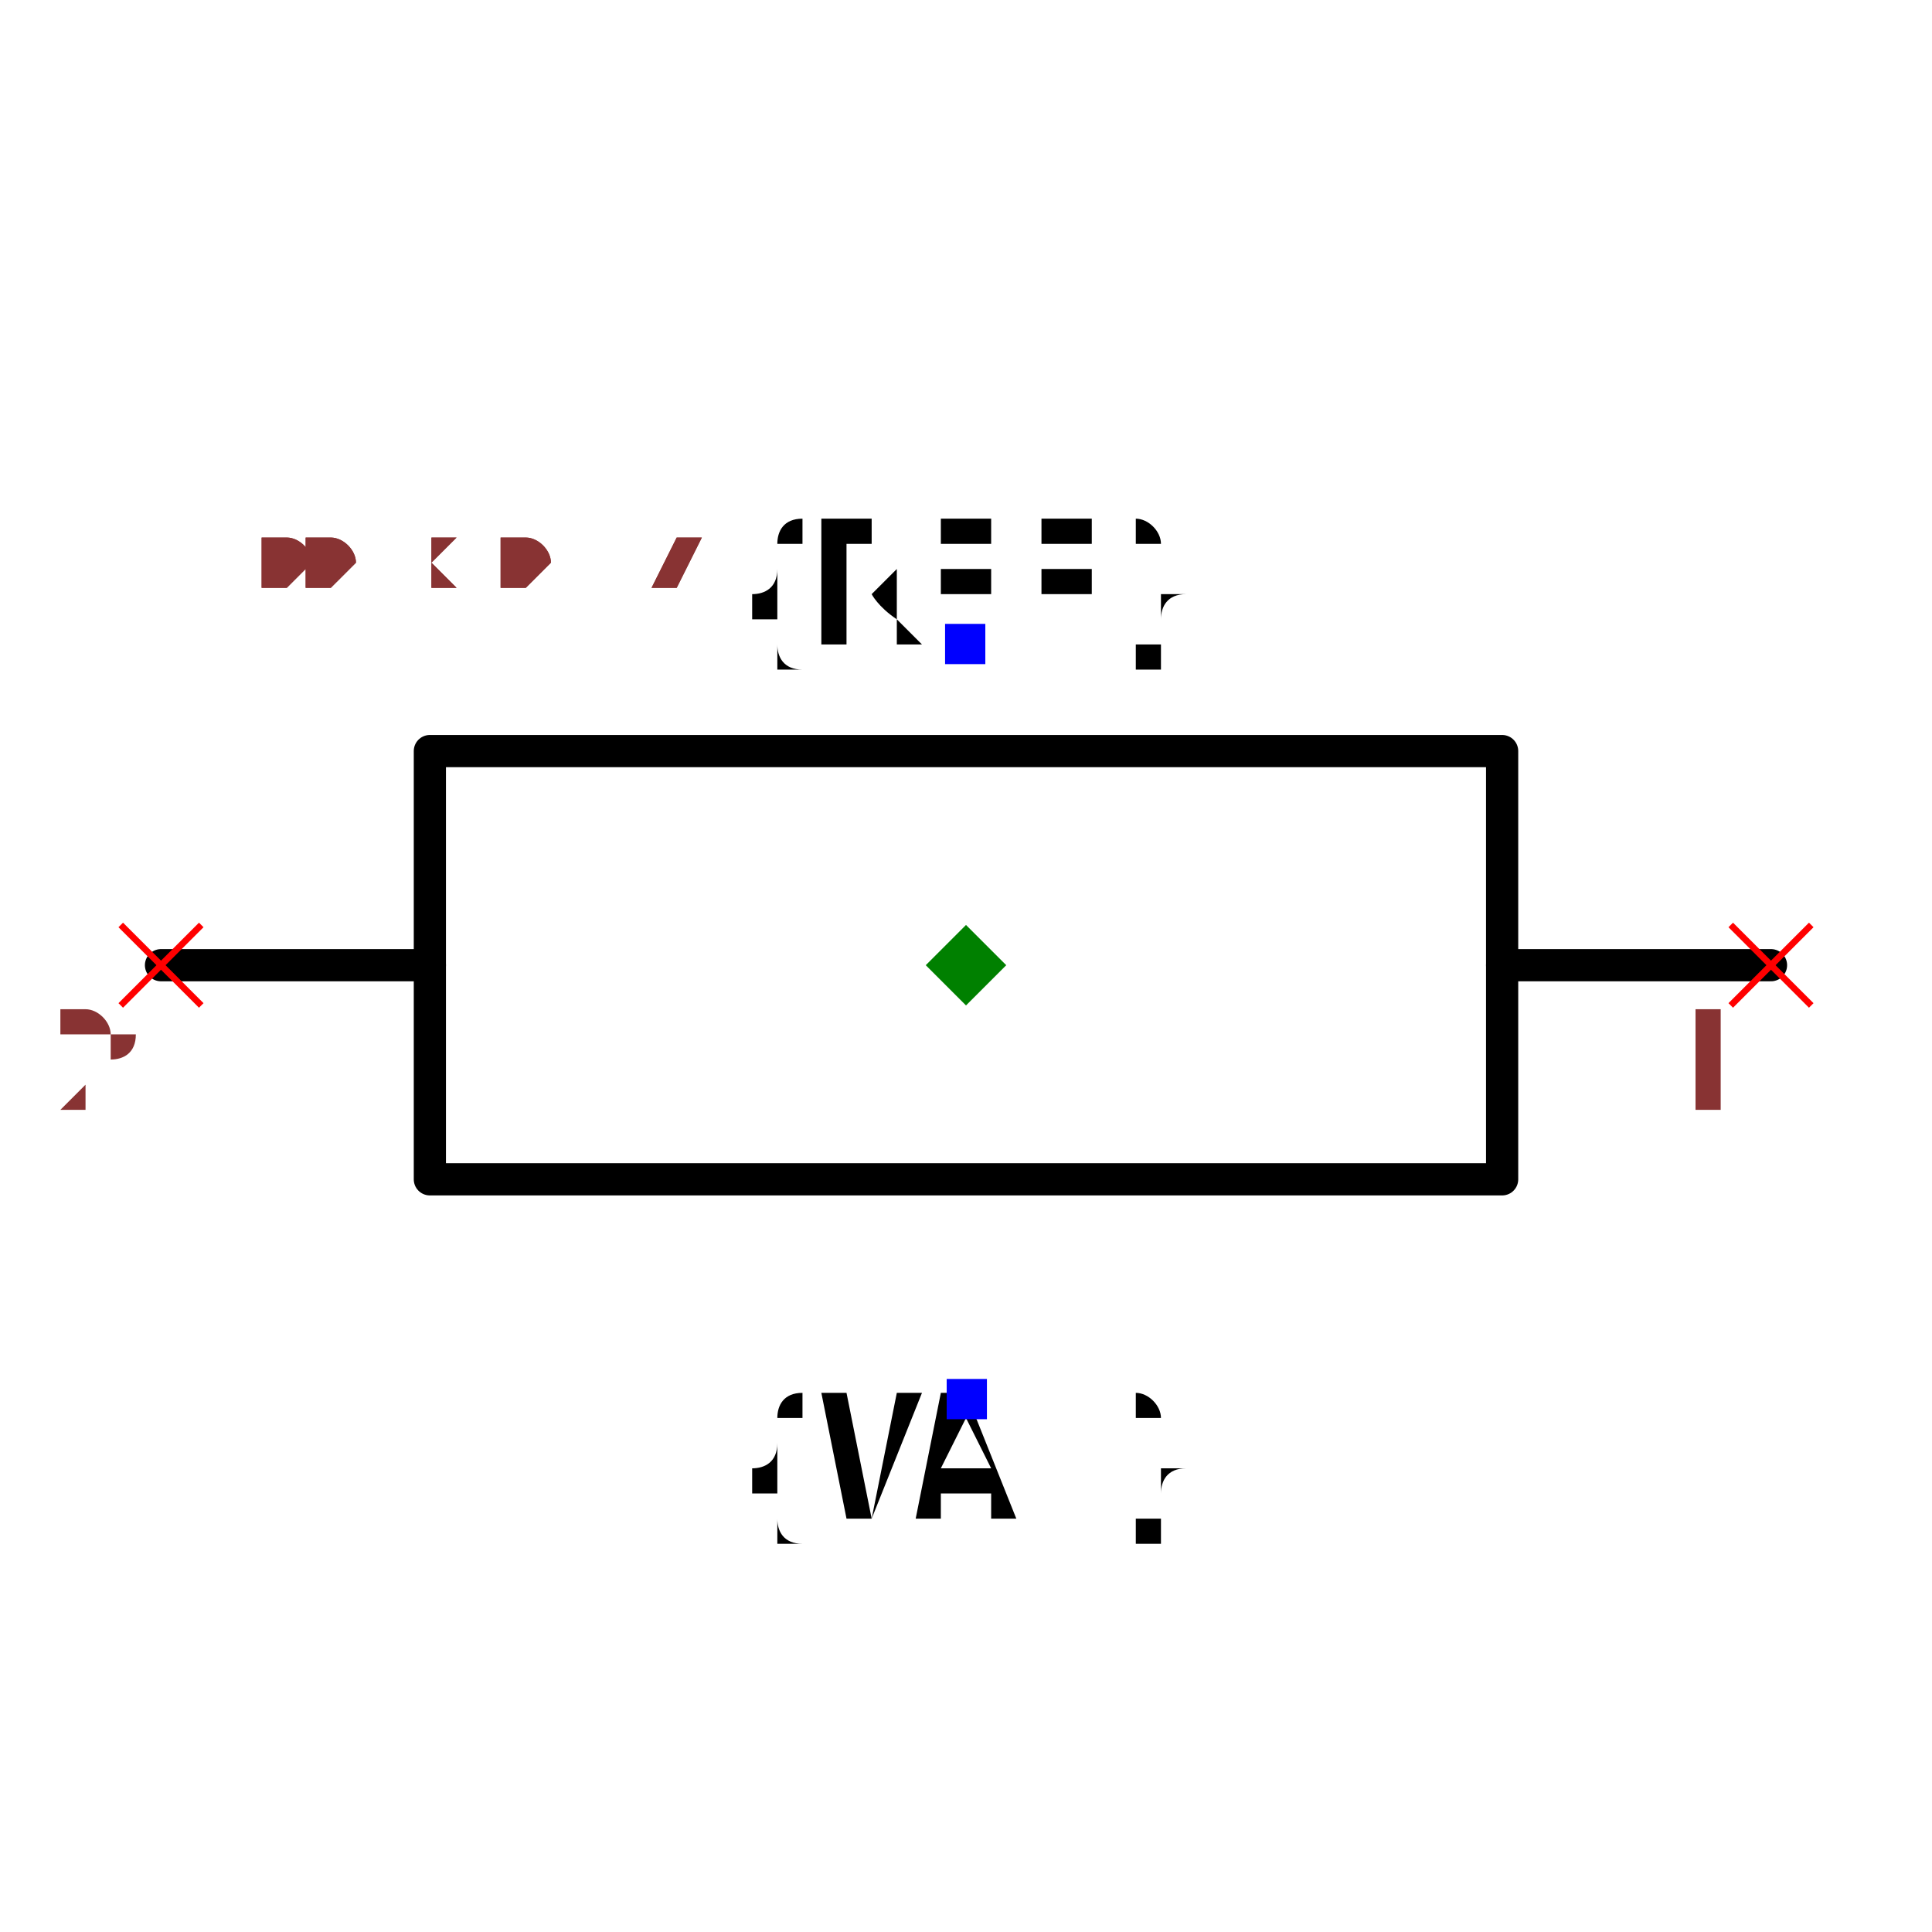
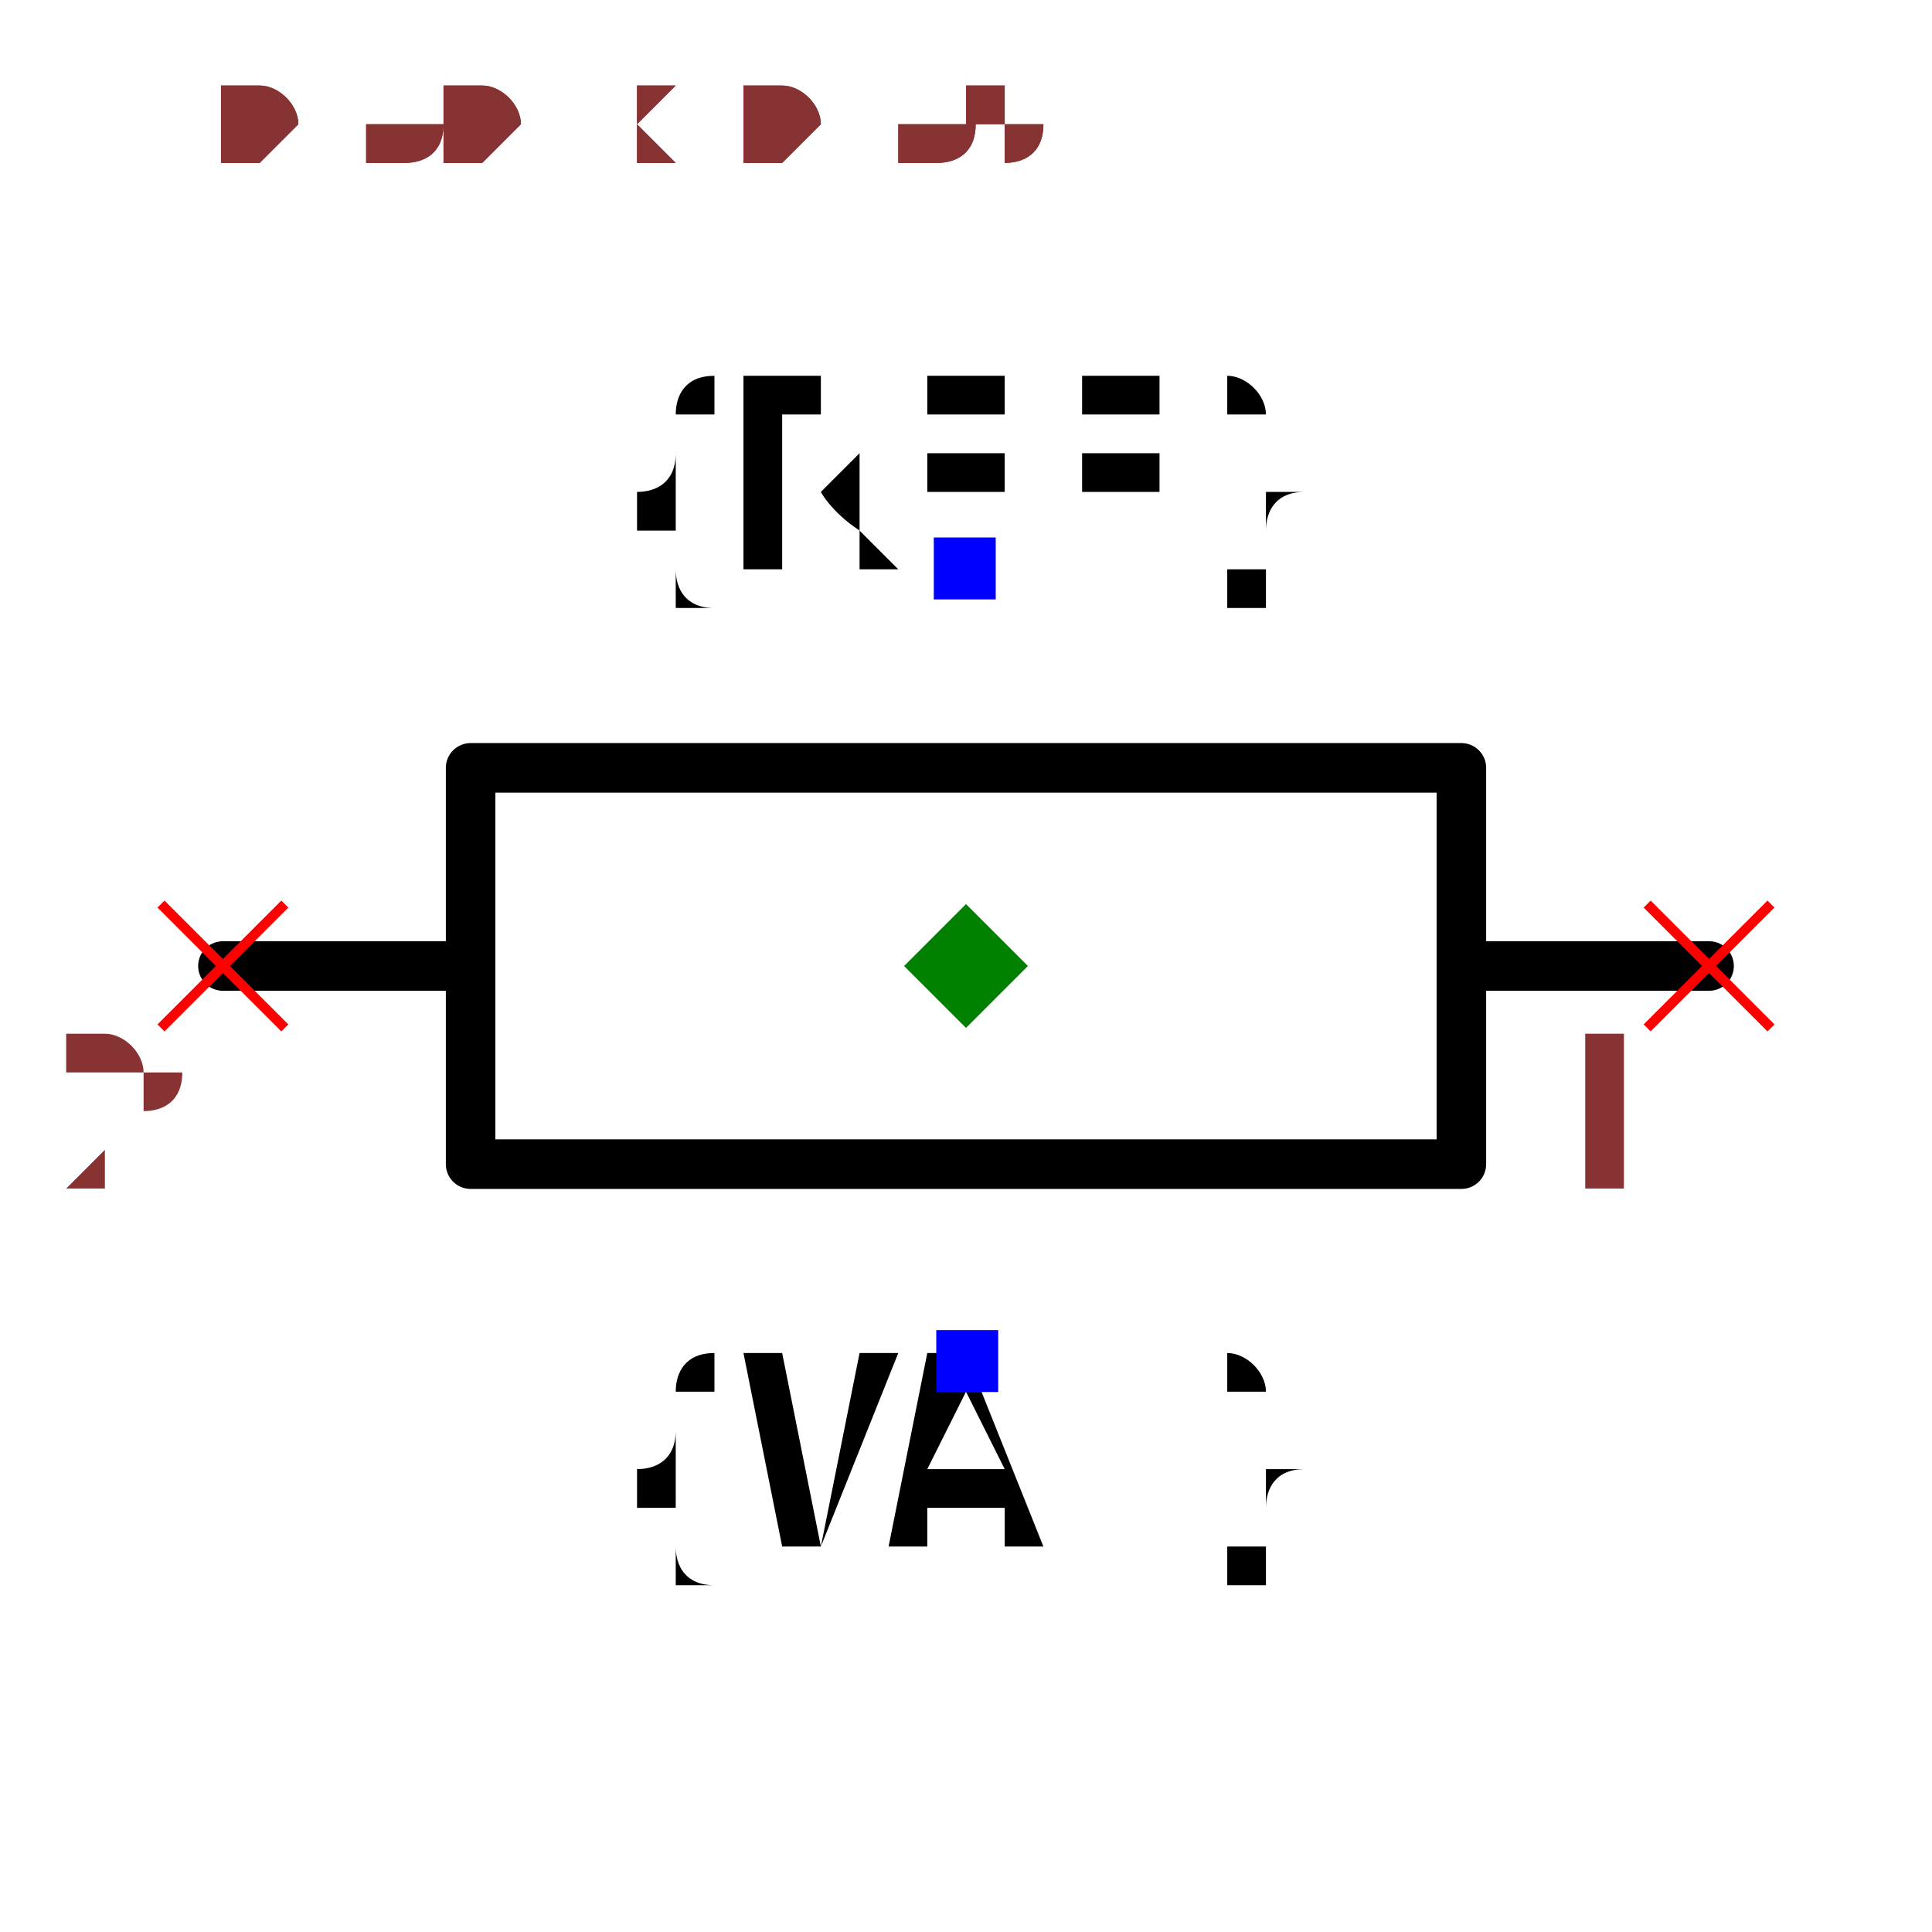
- <svg xmlns="http://www.w3.org/2000/svg" width="150" height="150" viewBox="-0.6 -0.281 1.2 0.563">
-   <path d="M0.5,-6.123233995736766e-17 L0.333,-4.081747781558128e-17" fill="none" stroke="black" stroke-width="0.02" stroke-linecap="round" stroke-linejoin="round" />
-   <path d="M-0.333,4.081747781558128e-17 L-0.5,6.123233995736766e-17" fill="none" stroke="black" stroke-width="0.02" stroke-linecap="round" stroke-linejoin="round" />
-   <path d="M0.333,0.133 L-0.333,0.133 L-0.333,-0.133 L0.333,-0.133 L0.333,0.133" fill="none" stroke="black" stroke-width="0.02" stroke-linecap="round" stroke-linejoin="round" />
-   <text x="-2.4426235595031442e-17" y="-0.199" dx="0" dy="0" text-anchor="middle" style="font: 0.1px monospace; fill: black">{REF}</text>
-   <rect x="-0.013" y="-0.212" width="0.025" height="0.025" fill="blue" />
-   <text x="3.2998763189062914e-17" y="0.269" dx="0" dy="0.075" text-anchor="middle" style="font: 0.1px monospace; fill: black">{VAL}</text>
-   <rect x="-0.012" y="0.257" width="0.025" height="0.025" fill="blue" />
-   <line x1="0.475" y1="-0.025" x2="0.525" y2="0.025" stroke="red" stroke-width="0.004" />
-   <line x1="0.475" y1="0.025" x2="0.525" y2="-0.025" stroke="red" stroke-width="0.004" />
-   <text x="0.46" y="0.09" text-anchor="middle" style="font: 0.08px monospace; fill: #833;">1</text>
-   <line x1="-0.525" y1="-0.025" x2="-0.475" y2="0.025" stroke="red" stroke-width="0.004" />
-   <line x1="-0.525" y1="0.025" x2="-0.475" y2="-0.025" stroke="red" stroke-width="0.004" />
-   <text x="-0.54" y="0.09" text-anchor="middle" style="font: 0.08px monospace; fill: #833;">2</text>
+ <svg xmlns="http://www.w3.org/2000/svg" width="150" height="150" viewBox="-0.36 -0.39 0.72 0.78">
+   <path d="M0.3,-3.6739403974420595e-17 L0.2,-2.449048668934877e-17" fill="none" stroke="black" stroke-width="0.02" stroke-linecap="round" stroke-linejoin="round" />
+   <path d="M-0.2,2.449048668934877e-17 L-0.3,3.6739403974420595e-17" fill="none" stroke="black" stroke-width="0.02" stroke-linecap="round" stroke-linejoin="round" />
+   <path d="M0.2,0.08 L-0.2,0.08 L-0.2,-0.08 L0.2,-0.08 L0.2,0.08" fill="none" stroke="black" stroke-width="0.02" stroke-linecap="round" stroke-linejoin="round" />
+   <text x="-1.959434878635765e-17" y="-0.16" dx="0" dy="0" text-anchor="middle" style="font: 0.1px monospace; fill: black">{REF}</text>
+   <rect x="-0.013" y="-0.173" width="0.025" height="0.025" fill="blue" />
+   <text x="1.959434878635765e-17" y="0.16" dx="0" dy="0.075" text-anchor="middle" style="font: 0.1px monospace; fill: black">{VAL}</text>
+   <rect x="-0.012" y="0.147" width="0.025" height="0.025" fill="blue" />
+   <line x1="0.275" y1="-0.025" x2="0.325" y2="0.025" stroke="red" stroke-width="0.004" />
+   <line x1="0.275" y1="0.025" x2="0.325" y2="-0.025" stroke="red" stroke-width="0.004" />
+   <text x="0.26" y="0.09" text-anchor="middle" style="font: 0.08px monospace; fill: #833;">1</text>
+   <line x1="-0.325" y1="-0.025" x2="-0.275" y2="0.025" stroke="red" stroke-width="0.004" />
+   <line x1="-0.325" y1="0.025" x2="-0.275" y2="-0.025" stroke="red" stroke-width="0.004" />
+   <text x="-0.34" y="0.09" text-anchor="middle" style="font: 0.08px monospace; fill: #833;">2</text>
  <path d="M 0 -0.025 L 0.025 0 L 0 0.025 L -0.025 0 Z" fill="green" />
-   <text x="-0.5" y="-0.234" style="font: 0.05px monospace; fill: #833;">1.00 x 0.47</text>
-   <text x="-0.5" y="-0.234" style="font: 0.05px monospace; fill: #833;">1.00 x 0.47</text>
+   <text x="-0.3" y="-0.325" style="font: 0.05px monospace; fill: #833;">0.60 x 0.65</text>
+   <text x="-0.3" y="-0.325" style="font: 0.05px monospace; fill: #833;">0.60 x 0.65</text>
</svg>
